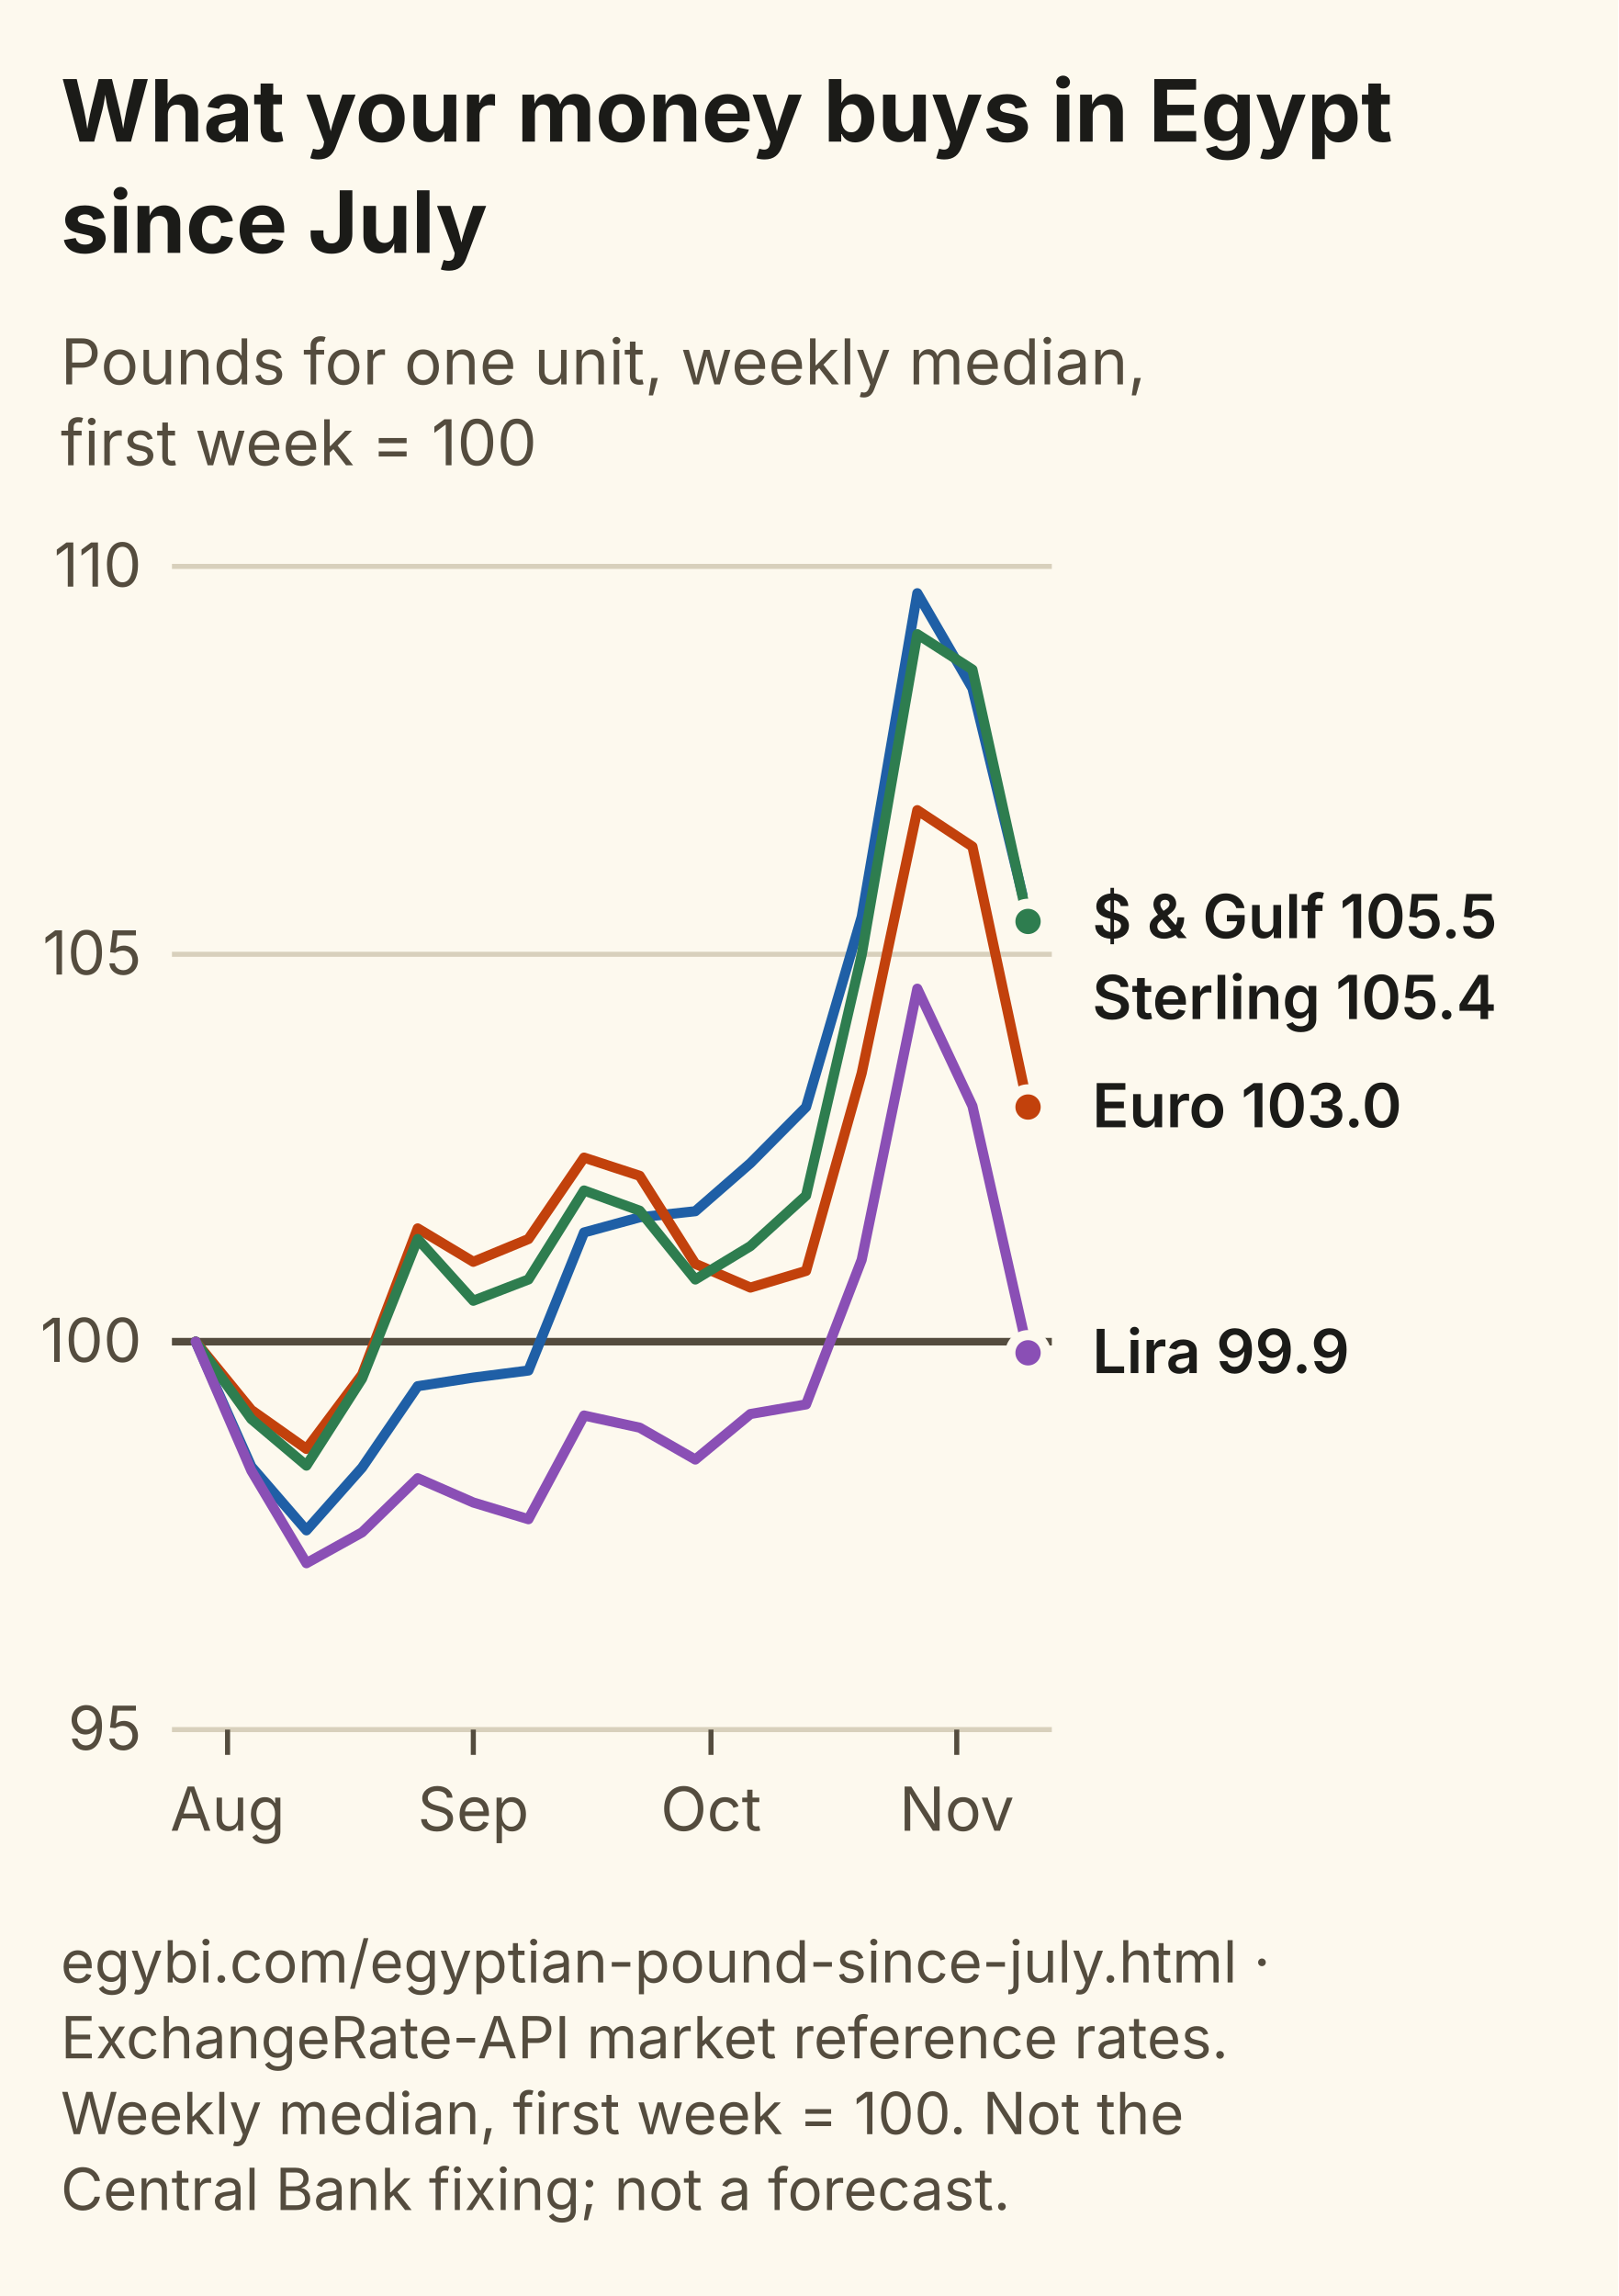
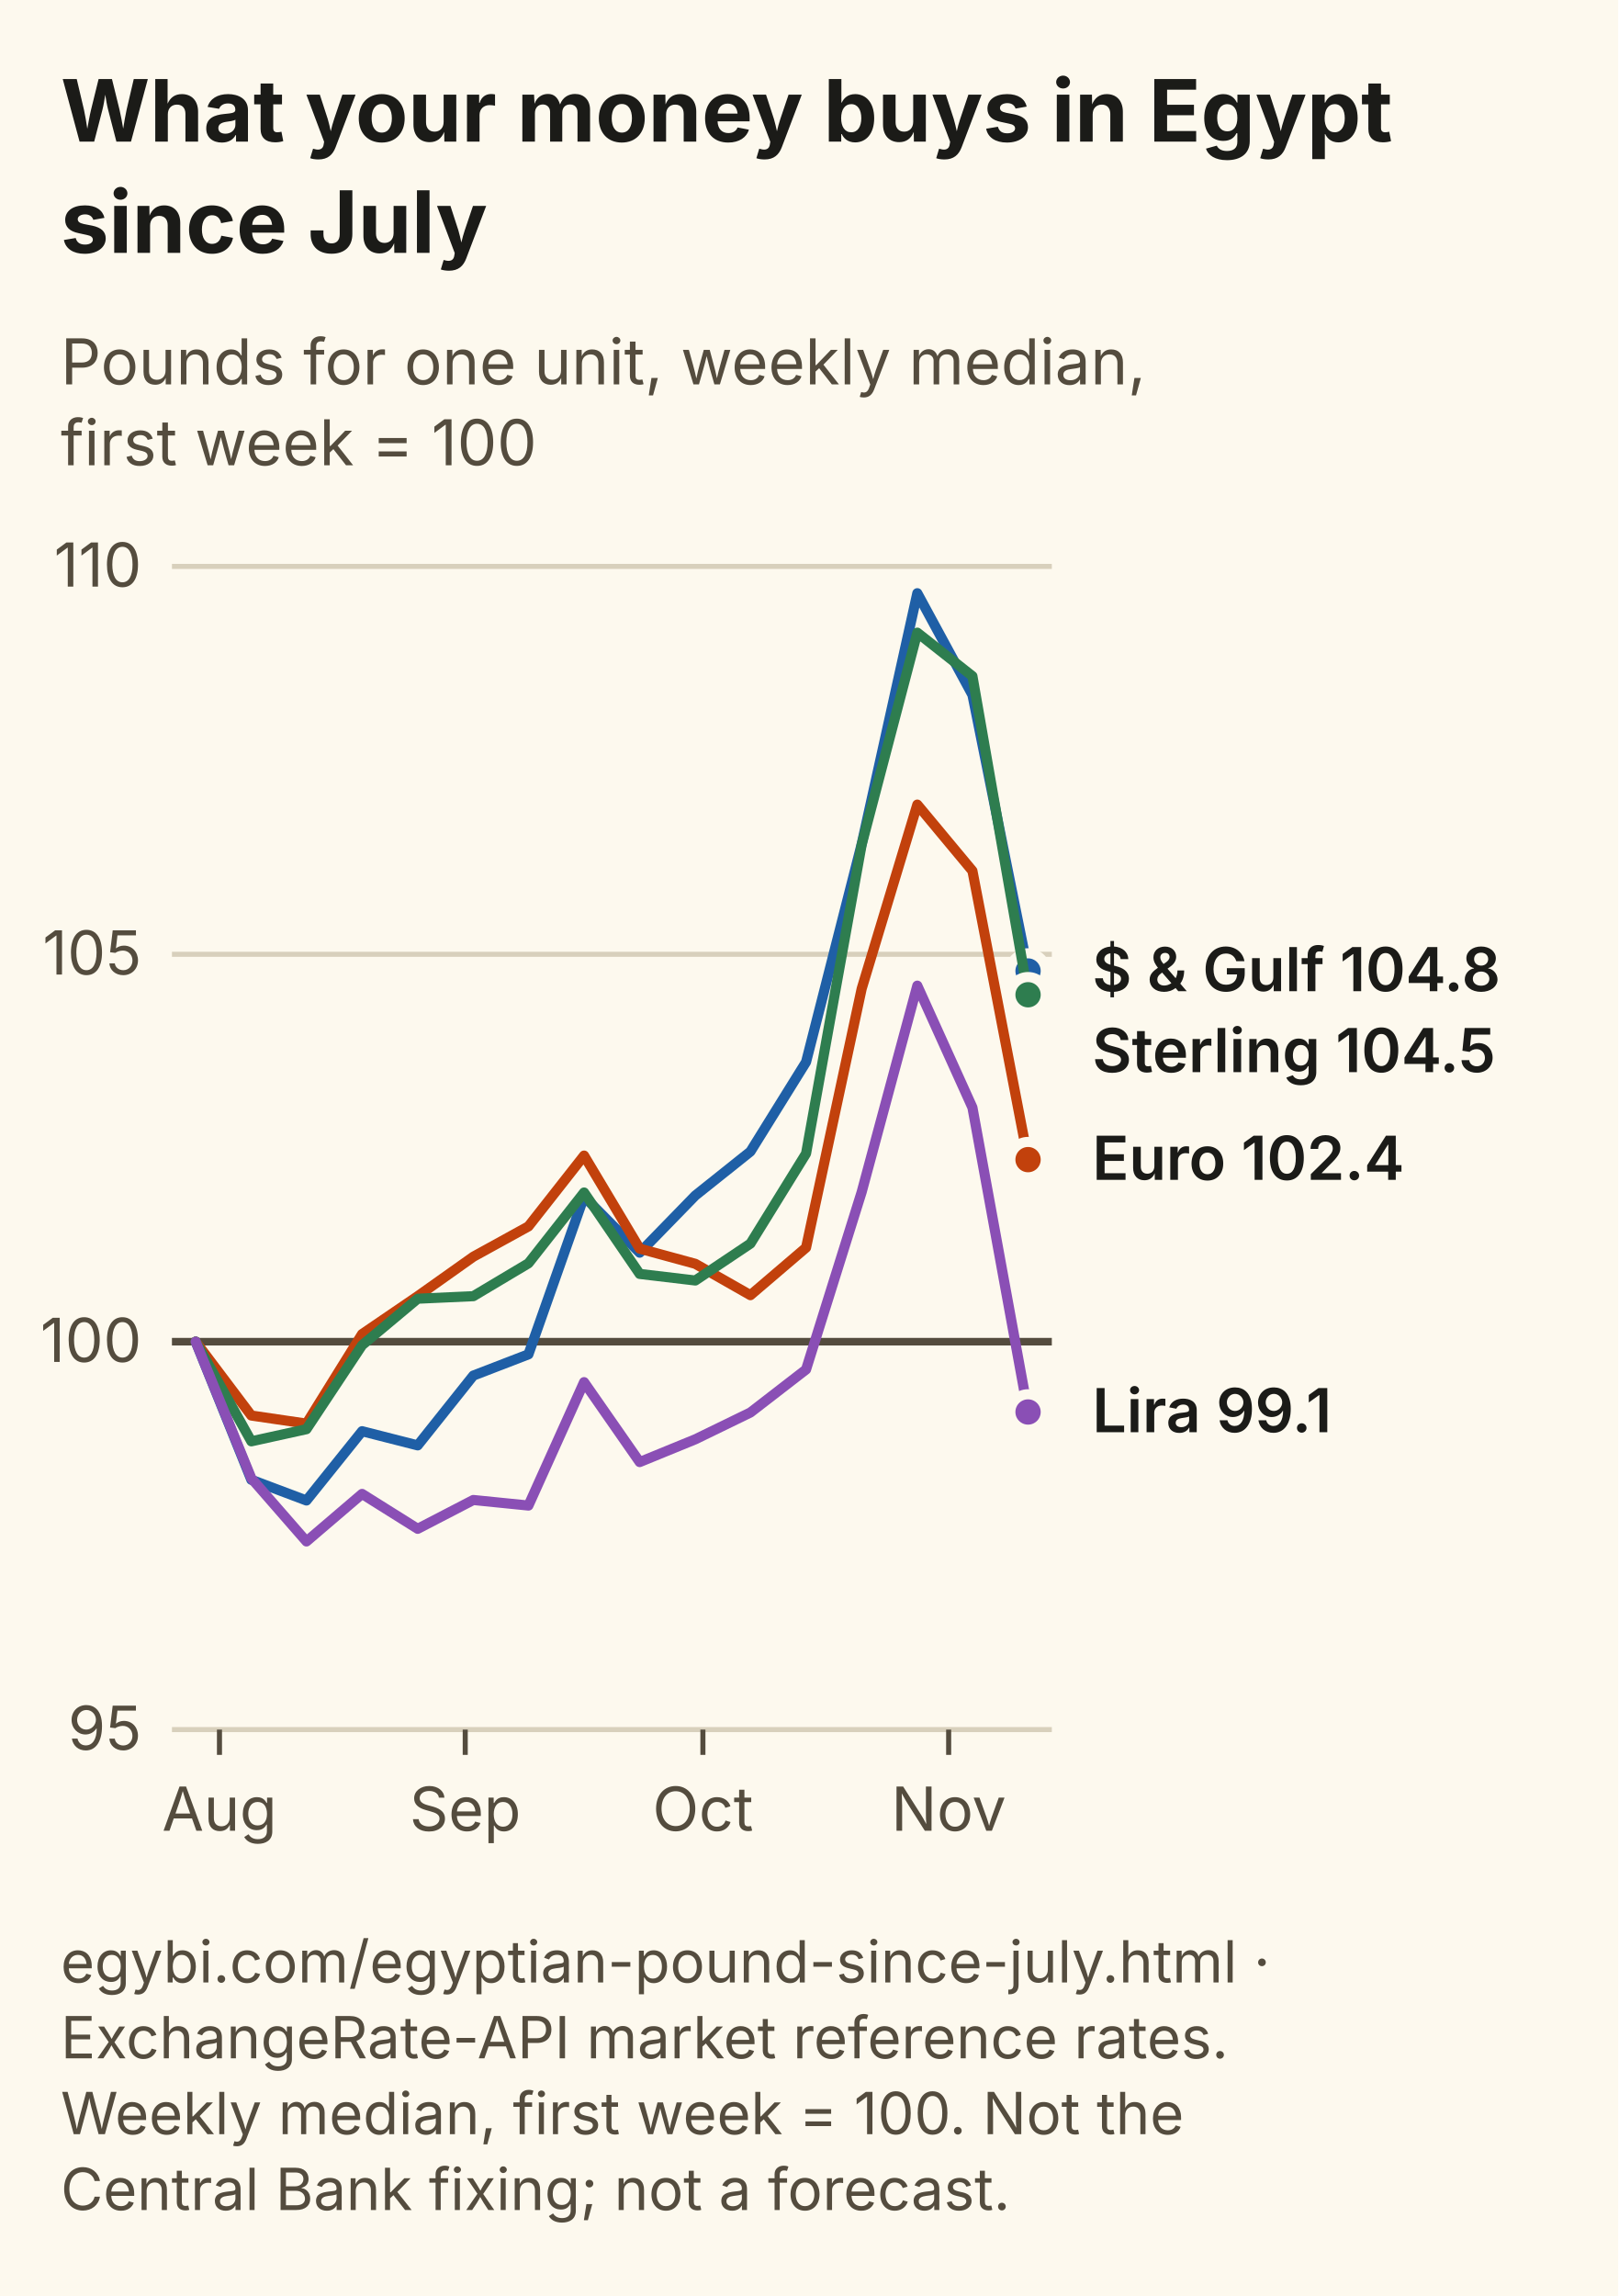
<svg xmlns="http://www.w3.org/2000/svg" viewBox="0 0 320 454" width="320" height="454" role="img" aria-labelledby="tn dn" font-family="Inter, Segoe UI, Arial, sans-serif">
  <rect width="320" height="454" fill="#FDF9EE" />
  <text x="12" y="28" font-size="17" font-weight="700" fill="#1B1B18">What your money buys in Egypt</text>
  <text x="12" y="50" font-size="17" font-weight="700" fill="#1B1B18">since July</text>
  <text x="12" y="76" font-size="12.5" fill="#544C3E">Pounds for one unit, weekly median,</text>
  <text x="12" y="92" font-size="12.5" fill="#544C3E">first week = 100</text>
  <line x1="34" y1="342.0" x2="208" y2="342.0" stroke="#D8D0BC" stroke-width="1" />
  <text x="28" y="346.0" font-size="12" text-anchor="end" fill="#544C3E">95</text>
  <line x1="34" y1="265.3" x2="208" y2="265.3" stroke="#544C3E" stroke-width="1.5" />
  <text x="28" y="269.3" font-size="12" text-anchor="end" fill="#544C3E">100</text>
  <line x1="34" y1="188.7" x2="208" y2="188.7" stroke="#D8D0BC" stroke-width="1" />
  <text x="28" y="192.7" font-size="12" text-anchor="end" fill="#544C3E">105</text>
  <line x1="34" y1="112.0" x2="208" y2="112.0" stroke="#D8D0BC" stroke-width="1" />
  <text x="28" y="116.0" font-size="12" text-anchor="end" fill="#544C3E">110</text>
-   <line x1="45.0" y1="342" x2="45.0" y2="347" stroke="#544C3E" />
-   <text x="45.0" y="362" font-size="12" text-anchor="middle" fill="#544C3E">Aug</text>
-   <line x1="93.6" y1="342" x2="93.6" y2="347" stroke="#544C3E" />
-   <text x="93.6" y="362" font-size="12" text-anchor="middle" fill="#544C3E">Sep</text>
-   <line x1="140.6" y1="342" x2="140.6" y2="347" stroke="#544C3E" />
-   <text x="140.6" y="362" font-size="12" text-anchor="middle" fill="#544C3E">Oct</text>
-   <line x1="189.2" y1="342" x2="189.2" y2="347" stroke="#544C3E" />
-   <text x="189.2" y="362" font-size="12" text-anchor="middle" fill="#544C3E">Nov</text>
-   <path d="M38.7,265.3 L49.7,290.0 L60.6,302.6 L71.6,290.2 L82.6,274.1 L93.6,272.4 L104.5,271.0 L115.5,243.7 L126.5,240.7 L137.5,239.5 L148.4,230.0 L159.4,218.9 L170.4,181.3 L181.4,117.3 L192.3,136.1 L203.3,181.5" fill="none" stroke="#1F5FA6" stroke-width="2" stroke-linejoin="round" stroke-linecap="round" />
-   <circle cx="203.3" cy="181.5" r="3.5" fill="#1F5FA6" stroke="#FDF9EE" stroke-width="2" />
-   <path d="M38.7,265.3 L49.7,278.8 L60.6,286.5 L71.6,271.8 L82.6,242.9 L93.6,249.5 L104.5,245.0 L115.5,228.9 L126.5,232.5 L137.5,249.9 L148.4,254.6 L159.4,251.3 L170.4,212.2 L181.4,160.2 L192.3,167.4 L203.3,218.9" fill="none" stroke="#C2410C" stroke-width="2" stroke-linejoin="round" stroke-linecap="round" />
-   <circle cx="203.3" cy="218.9" r="3.5" fill="#C2410C" stroke="#FDF9EE" stroke-width="2" />
-   <path d="M38.7,265.3 L49.7,280.6 L60.6,289.8 L71.6,272.6 L82.6,245.0 L93.6,257.2 L104.5,253.0 L115.5,235.4 L126.5,239.4 L137.5,253.0 L148.4,246.4 L159.4,236.4 L170.4,188.8 L181.4,125.4 L192.3,132.4 L203.3,182.2" fill="none" stroke="#2E7D4F" stroke-width="2" stroke-linejoin="round" stroke-linecap="round" />
-   <circle cx="203.3" cy="182.2" r="3.5" fill="#2E7D4F" stroke="#FDF9EE" stroke-width="2" />
-   <path d="M38.7,265.3 L49.7,290.8 L60.6,309.1 L71.6,303.0 L82.6,292.3 L93.6,297.1 L104.5,300.4 L115.5,279.9 L126.5,282.3 L137.5,288.6 L148.4,279.6 L159.4,277.7 L170.4,249.1 L181.4,195.5 L192.3,218.7 L203.3,267.5" fill="none" stroke="#8A4FB5" stroke-width="2" stroke-linejoin="round" stroke-linecap="round" />
-   <circle cx="203.3" cy="267.5" r="3.5" fill="#8A4FB5" stroke="#FDF9EE" stroke-width="2" />
-   <text x="216" y="185.5" font-size="12" font-weight="600" fill="#1B1B18">$ &amp; Gulf 105.5</text>
-   <text x="216" y="201.5" font-size="12" font-weight="600" fill="#1B1B18">Sterling 105.4</text>
-   <text x="216" y="222.9" font-size="12" font-weight="600" fill="#1B1B18">Euro 103.0</text>
-   <text x="216" y="271.5" font-size="12" font-weight="600" fill="#1B1B18">Lira 99.9</text>
+   <line x1="43.4" y1="342" x2="43.4" y2="347" stroke="#544C3E" />
+   <text x="43.4" y="362" font-size="12" text-anchor="middle" fill="#544C3E">Aug</text>
+   <line x1="92.0" y1="342" x2="92.0" y2="347" stroke="#544C3E" />
+   <text x="92.0" y="362" font-size="12" text-anchor="middle" fill="#544C3E">Sep</text>
+   <line x1="139.0" y1="342" x2="139.0" y2="347" stroke="#544C3E" />
+   <text x="139.0" y="362" font-size="12" text-anchor="middle" fill="#544C3E">Oct</text>
+   <line x1="187.6" y1="342" x2="187.6" y2="347" stroke="#544C3E" />
+   <text x="187.6" y="362" font-size="12" text-anchor="middle" fill="#544C3E">Nov</text>
+   <path d="M38.7,265.3 L49.7,292.6 L60.6,296.7 L71.6,283.0 L82.6,285.8 L93.6,272.0 L104.5,267.8 L115.5,236.6 L126.5,247.7 L137.5,236.4 L148.4,227.7 L159.4,210.0 L170.4,166.9 L181.4,117.3 L192.3,137.4 L203.3,192.0" fill="none" stroke="#1F5FA6" stroke-width="2" stroke-linejoin="round" stroke-linecap="round" />
+   <circle cx="203.3" cy="192.0" r="3.5" fill="#1F5FA6" stroke="#FDF9EE" stroke-width="2" />
+   <path d="M38.7,265.3 L49.7,279.9 L60.6,281.5 L71.6,263.8 L82.6,256.3 L93.6,248.5 L104.5,242.5 L115.5,228.5 L126.5,246.9 L137.5,249.9 L148.4,256.1 L159.4,246.7 L170.4,195.5 L181.4,159.1 L192.3,172.2 L203.3,229.3" fill="none" stroke="#C2410C" stroke-width="2" stroke-linejoin="round" stroke-linecap="round" />
+   <circle cx="203.3" cy="229.3" r="3.5" fill="#C2410C" stroke="#FDF9EE" stroke-width="2" />
+   <path d="M38.7,265.3 L49.7,285.0 L60.6,282.6 L71.6,266.0 L82.6,256.8 L93.6,256.3 L104.5,249.8 L115.5,235.8 L126.5,251.9 L137.5,253.2 L148.4,245.9 L159.4,228.1 L170.4,167.0 L181.4,125.1 L192.3,133.7 L203.3,196.7" fill="none" stroke="#2E7D4F" stroke-width="2" stroke-linejoin="round" stroke-linecap="round" />
+   <circle cx="203.3" cy="196.7" r="3.5" fill="#2E7D4F" stroke="#FDF9EE" stroke-width="2" />
+   <path d="M38.7,265.3 L49.7,292.3 L60.6,304.8 L71.6,295.4 L82.6,302.3 L93.6,296.6 L104.5,297.7 L115.5,273.3 L126.5,289.1 L137.5,284.6 L148.4,279.3 L159.4,270.8 L170.4,235.7 L181.4,194.9 L192.3,219.0 L203.3,279.2" fill="none" stroke="#8A4FB5" stroke-width="2" stroke-linejoin="round" stroke-linecap="round" />
+   <circle cx="203.3" cy="279.2" r="3.5" fill="#8A4FB5" stroke="#FDF9EE" stroke-width="2" />
+   <text x="216" y="196.0" font-size="12" font-weight="600" fill="#1B1B18">$ &amp; Gulf 104.8</text>
+   <text x="216" y="212.0" font-size="12" font-weight="600" fill="#1B1B18">Sterling 104.5</text>
+   <text x="216" y="233.3" font-size="12" font-weight="600" fill="#1B1B18">Euro 102.4</text>
+   <text x="216" y="283.2" font-size="12" font-weight="600" fill="#1B1B18">Lira 99.1</text>
  <text x="12" y="392" font-size="11.5" fill="#544C3E">egybi.com/egyptian-pound-since-july.html ·</text>
  <text x="12" y="407" font-size="11.5" fill="#544C3E">ExchangeRate-API market reference rates.</text>
  <text x="12" y="422" font-size="11.5" fill="#544C3E">Weekly median, first week = 100. Not the</text>
  <text x="12" y="437" font-size="11.5" fill="#544C3E">Central Bank fixing; not a forecast.</text>
</svg>
